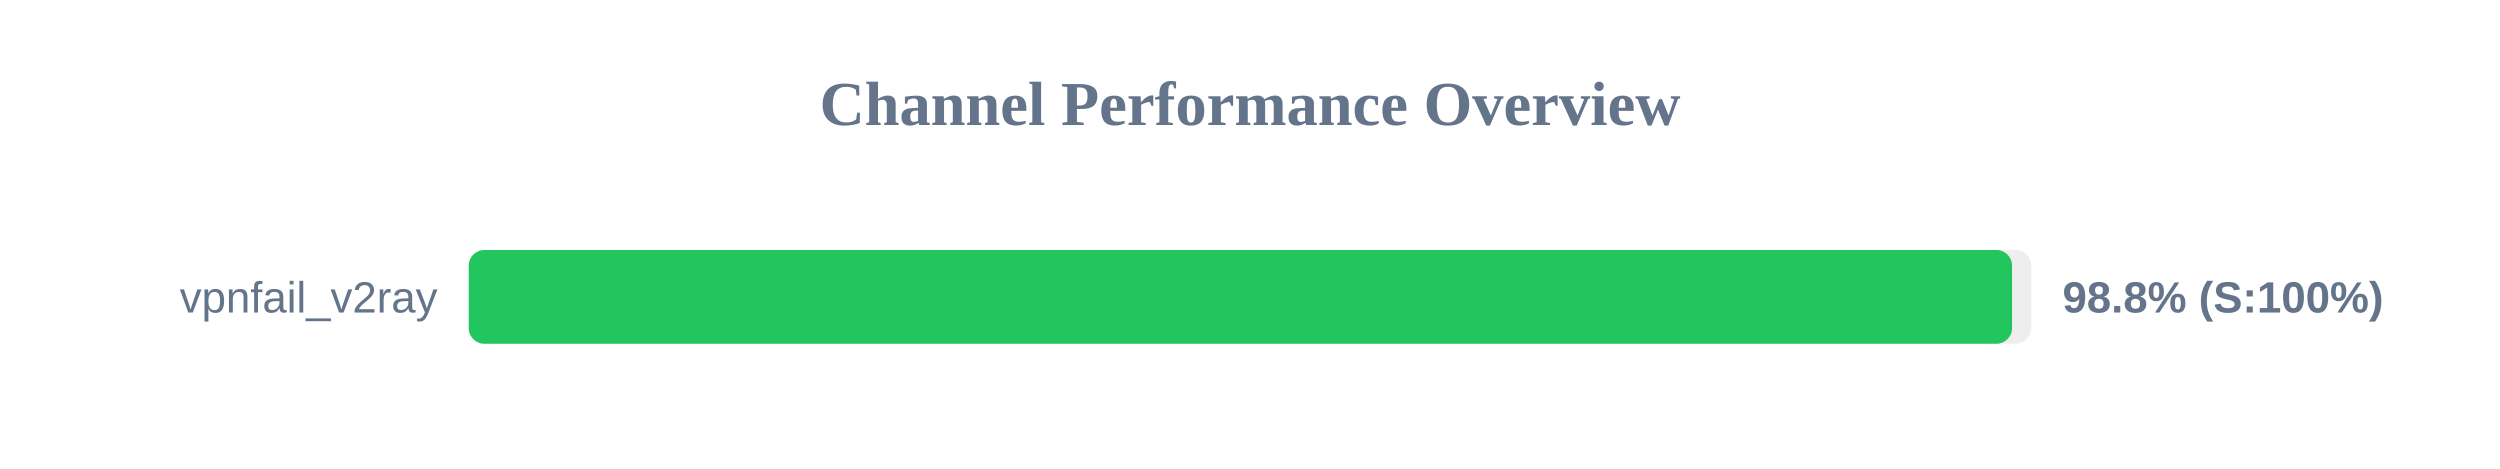
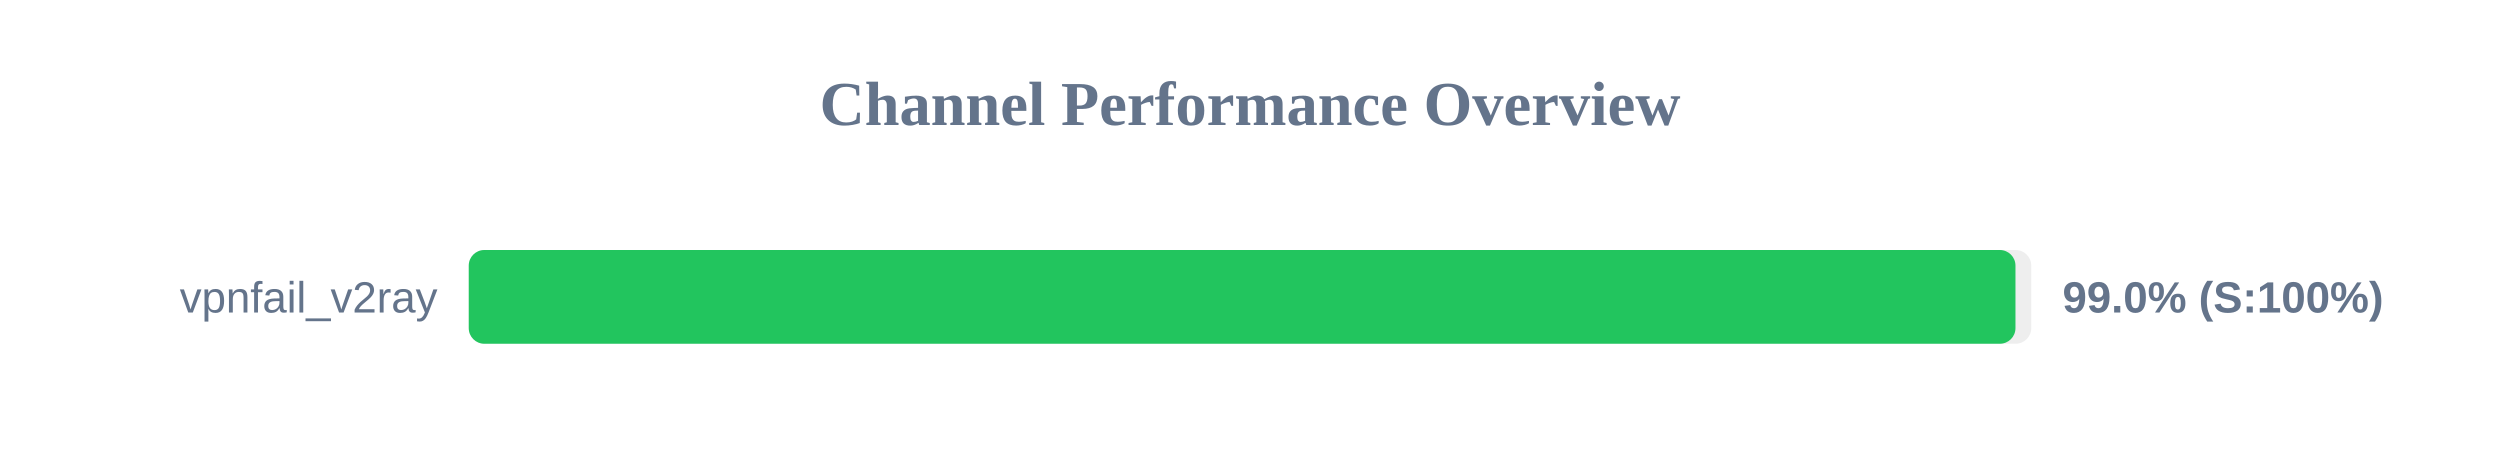
<svg xmlns="http://www.w3.org/2000/svg" width="800" height="150" version="1.1">
  <style>
        .row { font: 14px Arial; fill: #64748b; }
        .score { font: bold 14px Arial; fill: #64748b; }
    </style>
  <text x="400" y="40" text-anchor="middle" font-size="20px" font-weight="bold" fill="#64748b">Channel Performance Overview</text>
  <rect x="150" y="80" width="500" height="30" fill="#eee" rx="5" />
-   <rect x="150" y="80" width="493.85" height="30" fill="#22c55e" rx="5" />
+   <rect x="150" y="80" width="494.95" height="30" fill="#22c55e" rx="5" />
  <text x="140" y="100" text-anchor="end" class="row">vpnfail_v2ray</text>
-   <text x="660" y="100" text-anchor="start" class="score">98.8% (S:100%)</text>
+   <text x="660" y="100" text-anchor="start" class="score">99.0% (S:100%)</text>
</svg>
